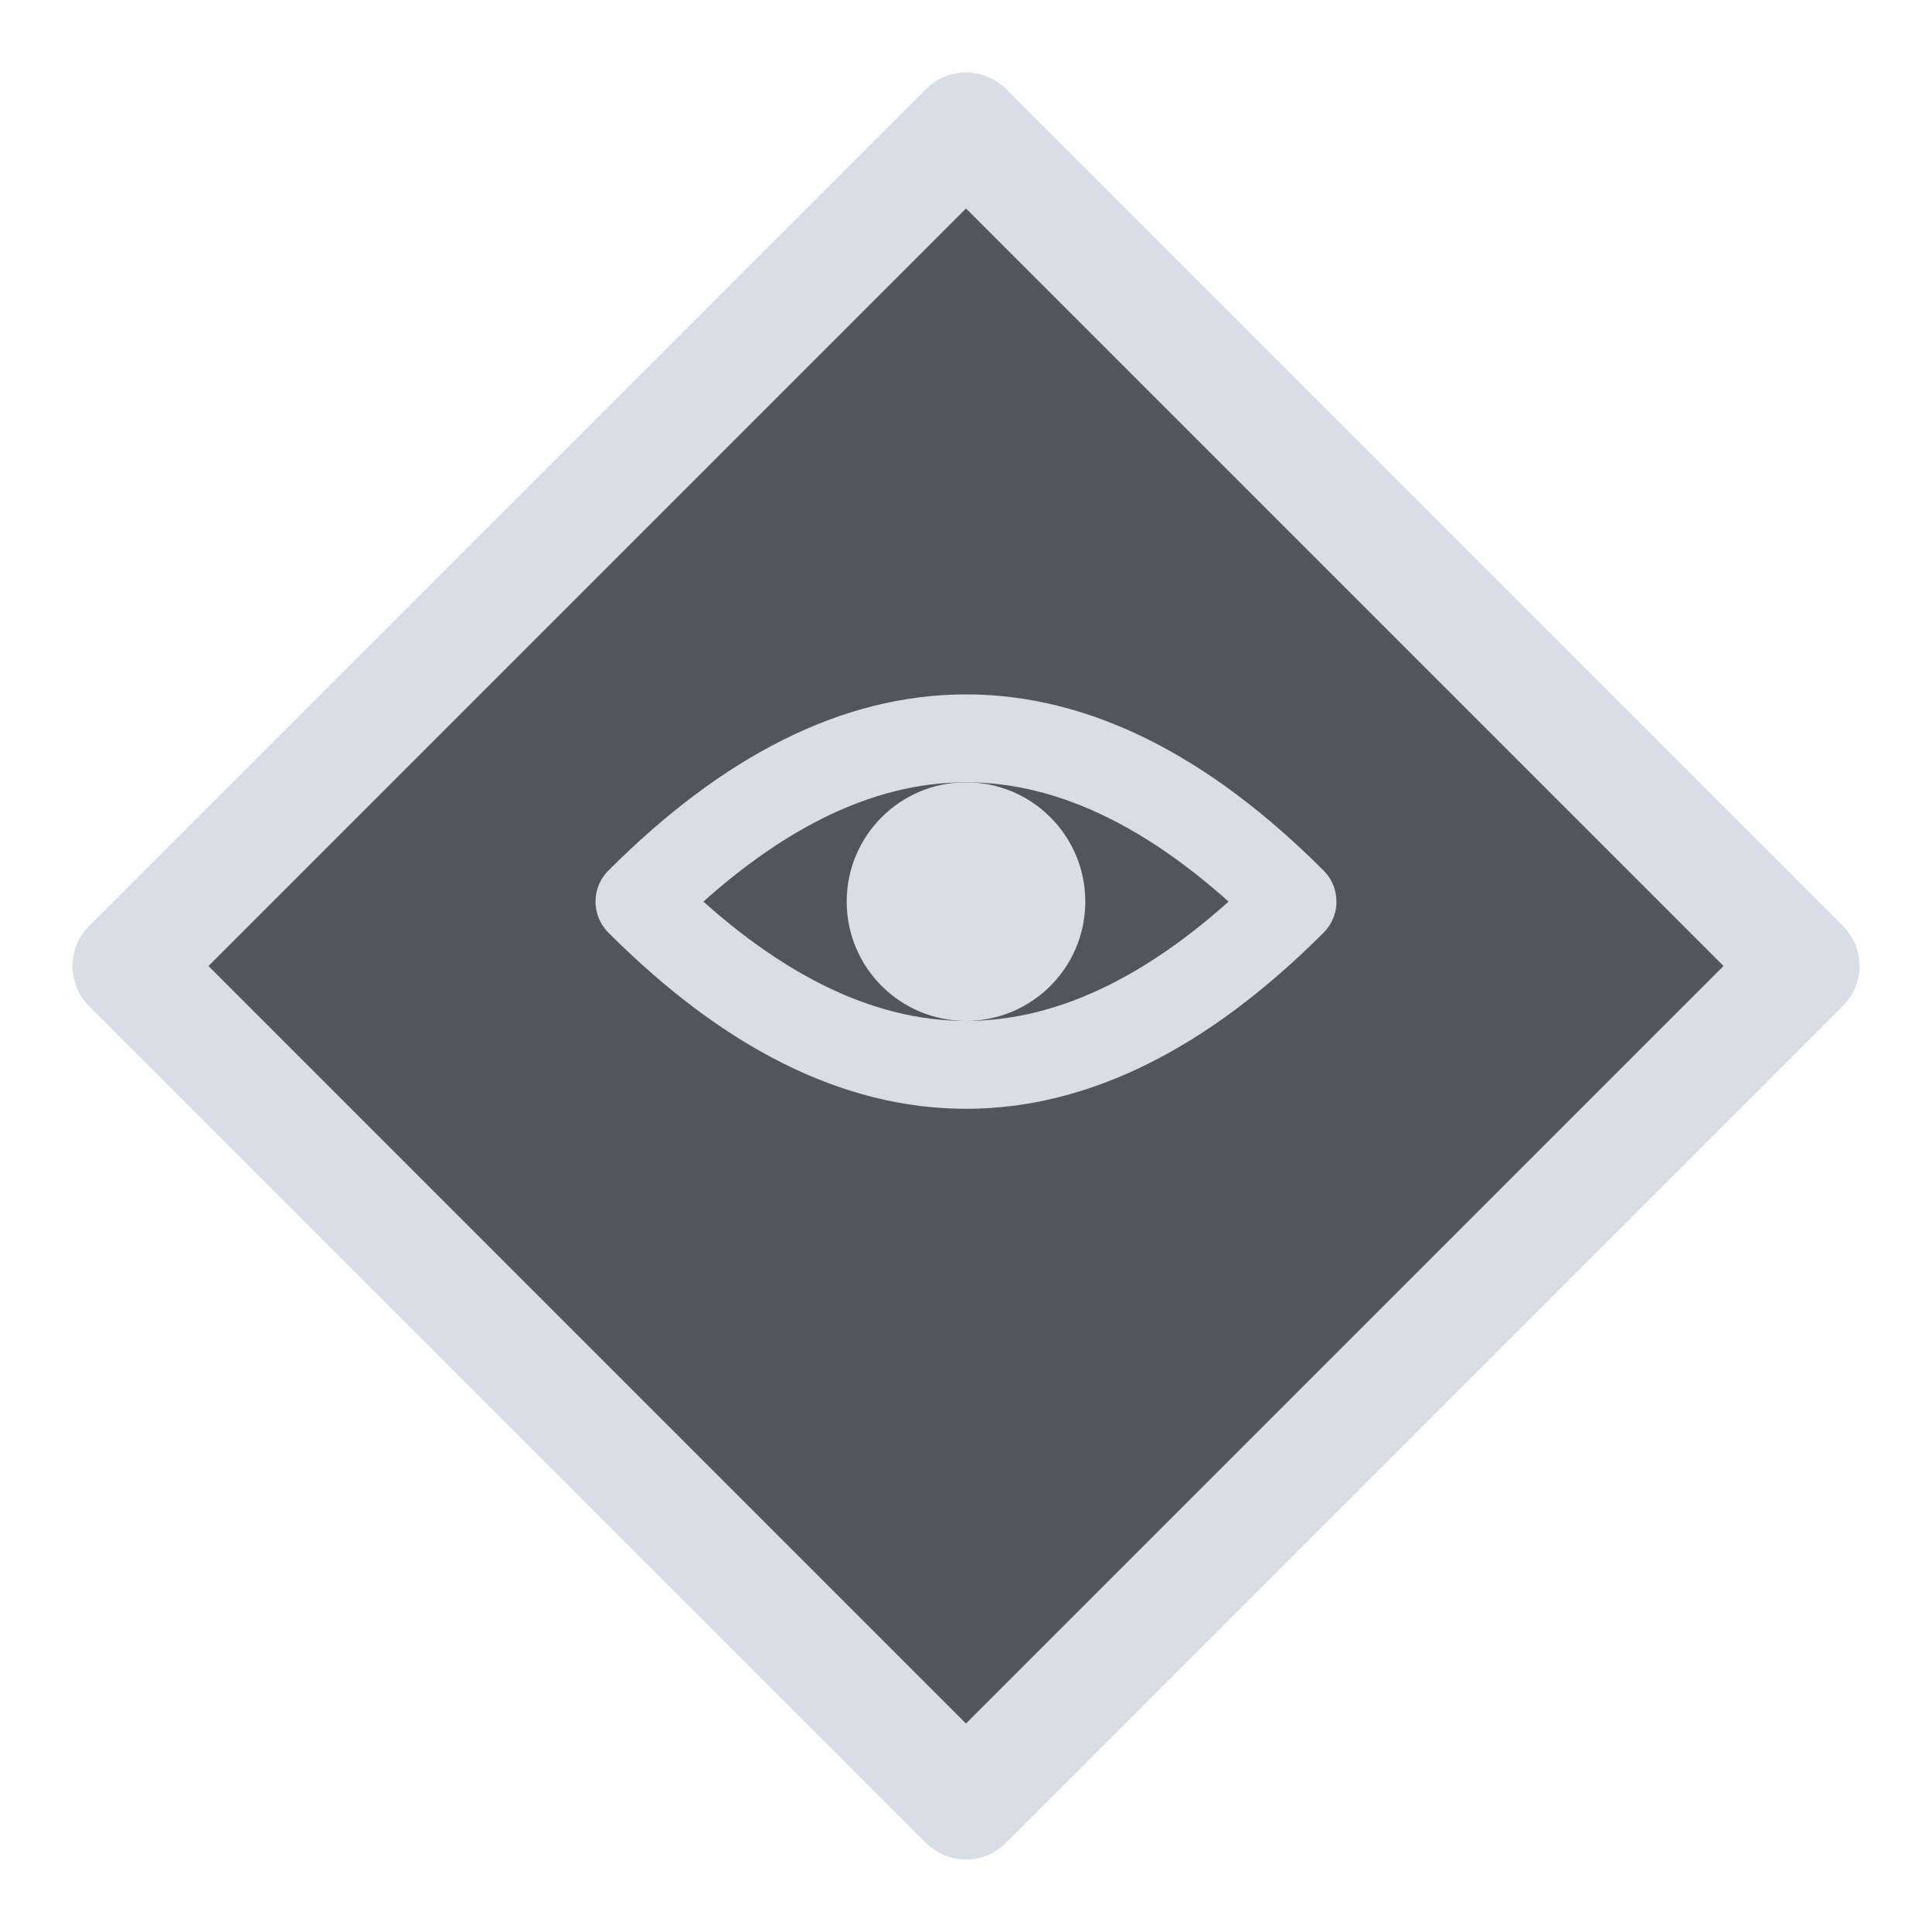
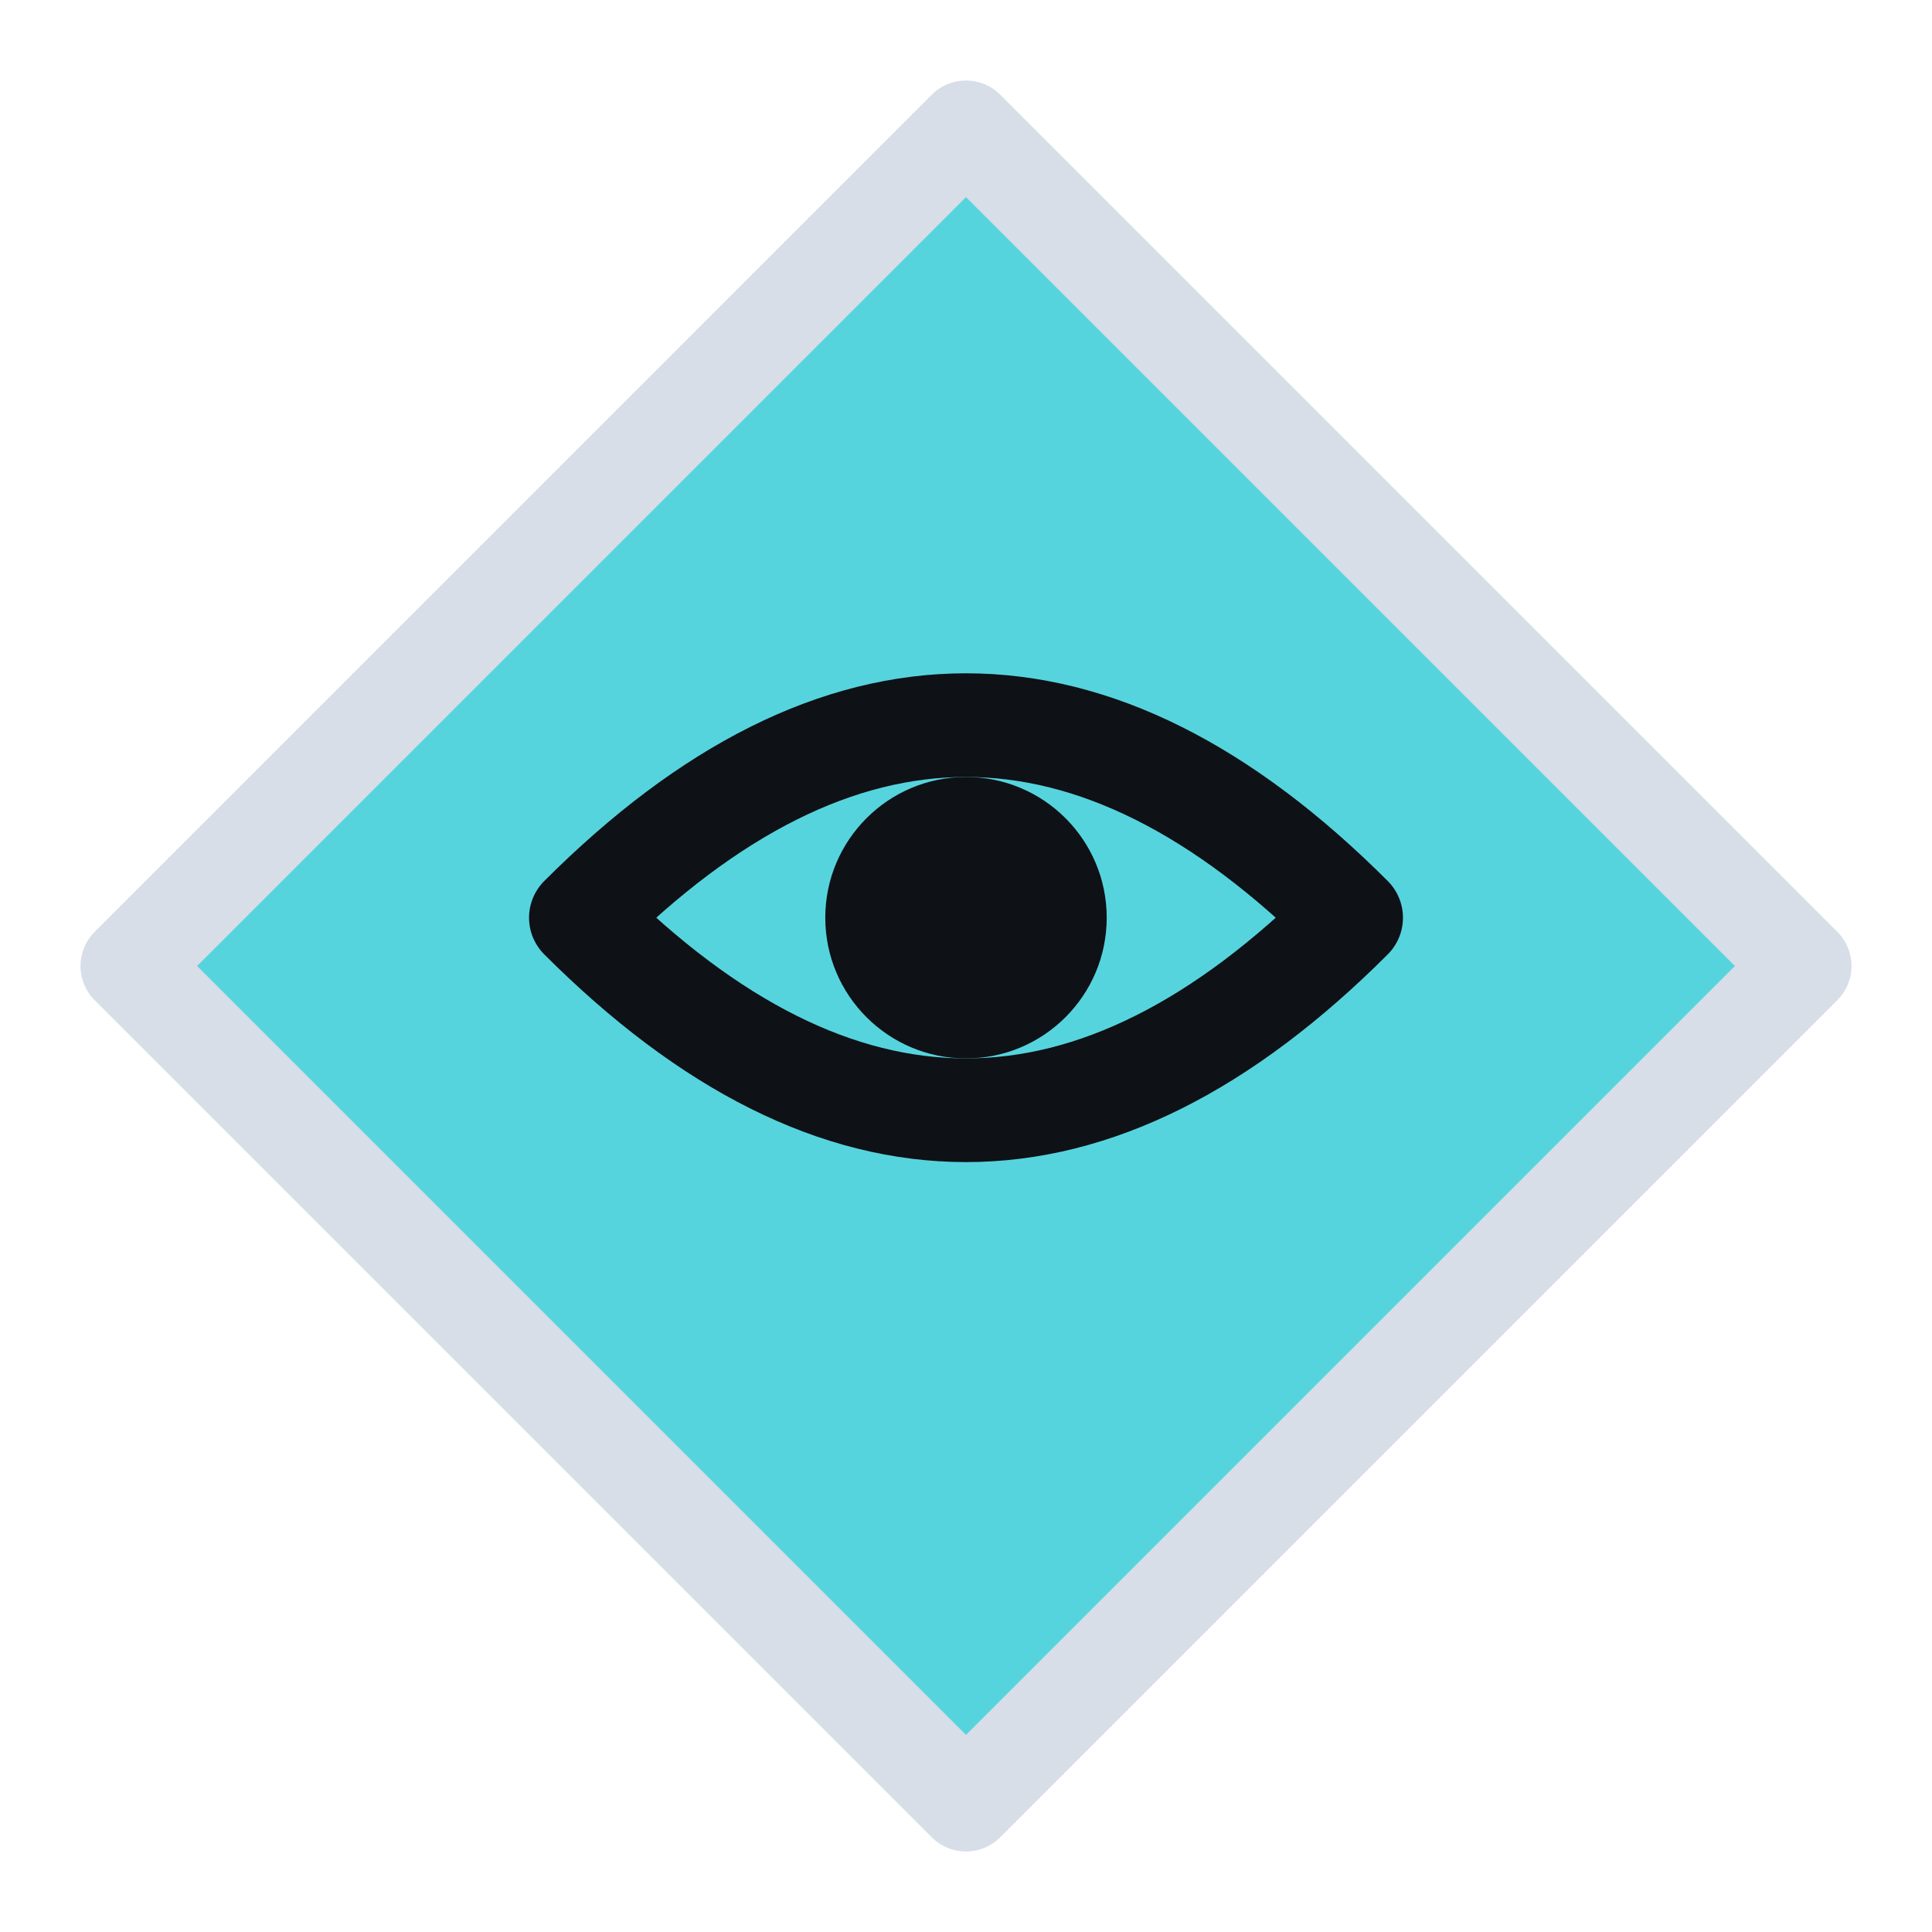
<svg xmlns="http://www.w3.org/2000/svg" viewBox="0 0 24 24" width="24" height="24">
-   <path d="M12 1.6L22.4 12L12 22.4L1.6 12Z" fill="#50565d" stroke="#d7dee8" stroke-width="1.4" stroke-linejoin="round" />
-   <g transform="translate(12,11.2) scale(0.78) translate(-6,-6)">
-     <path d="M.8 6Q6 .8 11.2 6Q6 11.2 .8 6Z" fill="none" stroke="#d7dee8" stroke-width="1.4" stroke-linecap="round" stroke-linejoin="round" />
-     <circle cx="6" cy="6" r="1.9" fill="#d7dee8" />
+   <path d="M12 1.6L22.4 12L12 22.4L1.6 12Z" fill="#56d4dd" stroke="#d7dee8" stroke-width="1.2" stroke-linejoin="round" />
+   <g transform="translate(12,11.4) scale(0.92) translate(-6,-6)">
+     <path d="M.8 6Q6 .8 11.2 6Q6 11.2 .8 6Z" fill="none" stroke="#0e1116" stroke-width="1.4" stroke-linecap="round" stroke-linejoin="round" />
+     <circle cx="6" cy="6" r="1.9" fill="#0e1116" />
  </g>
</svg>
